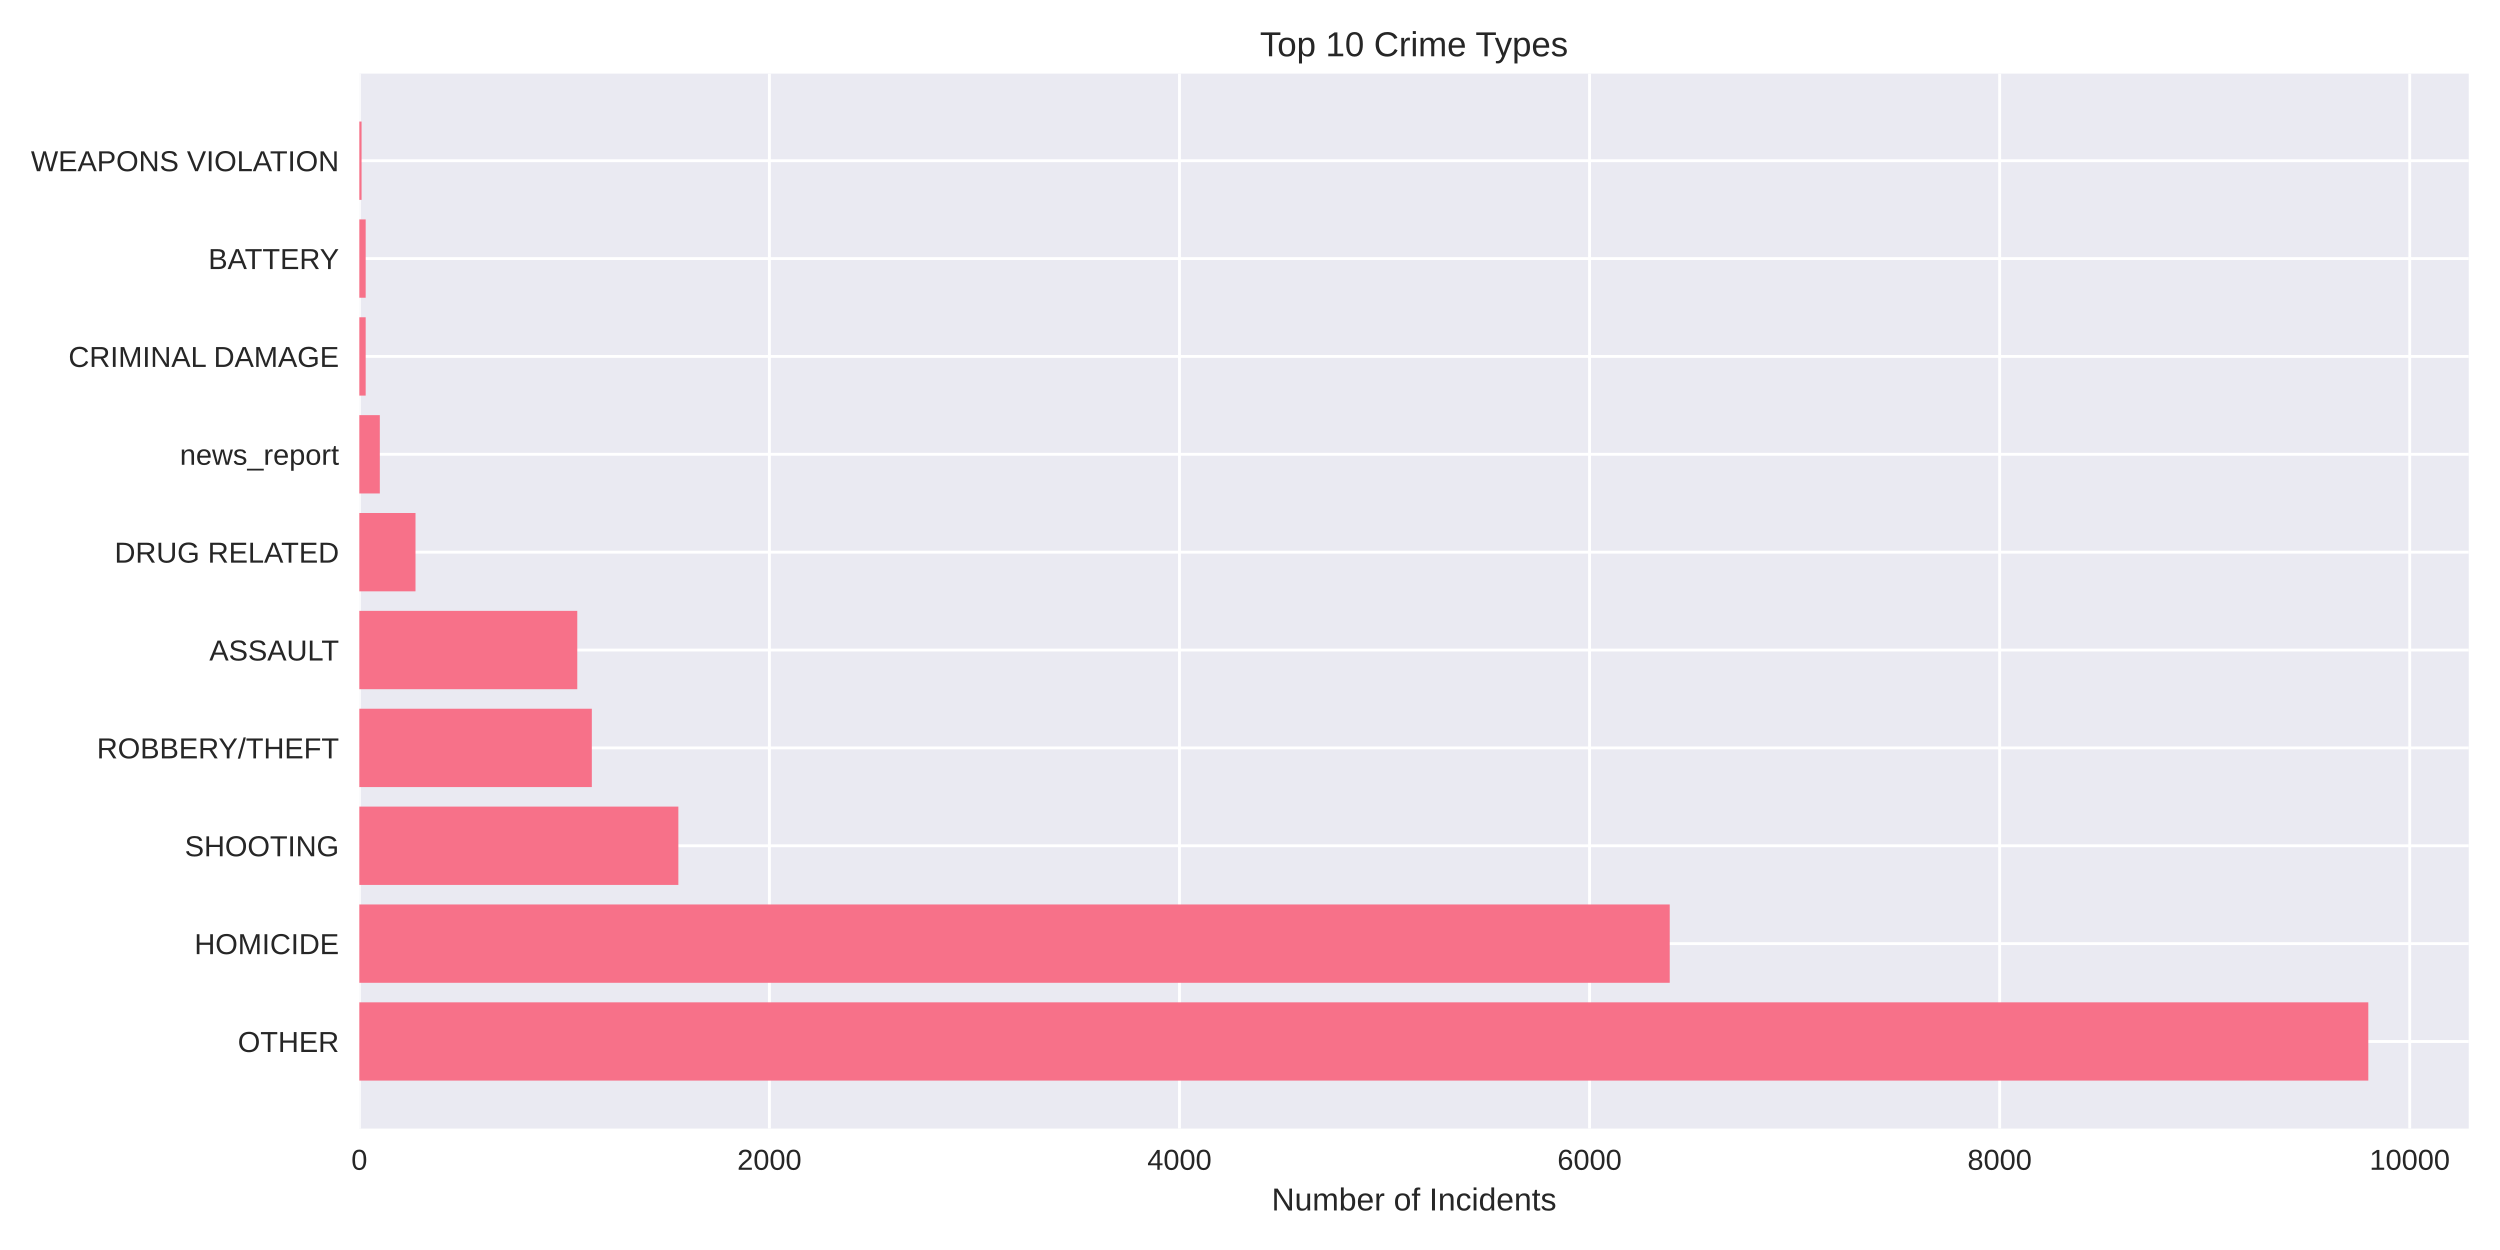
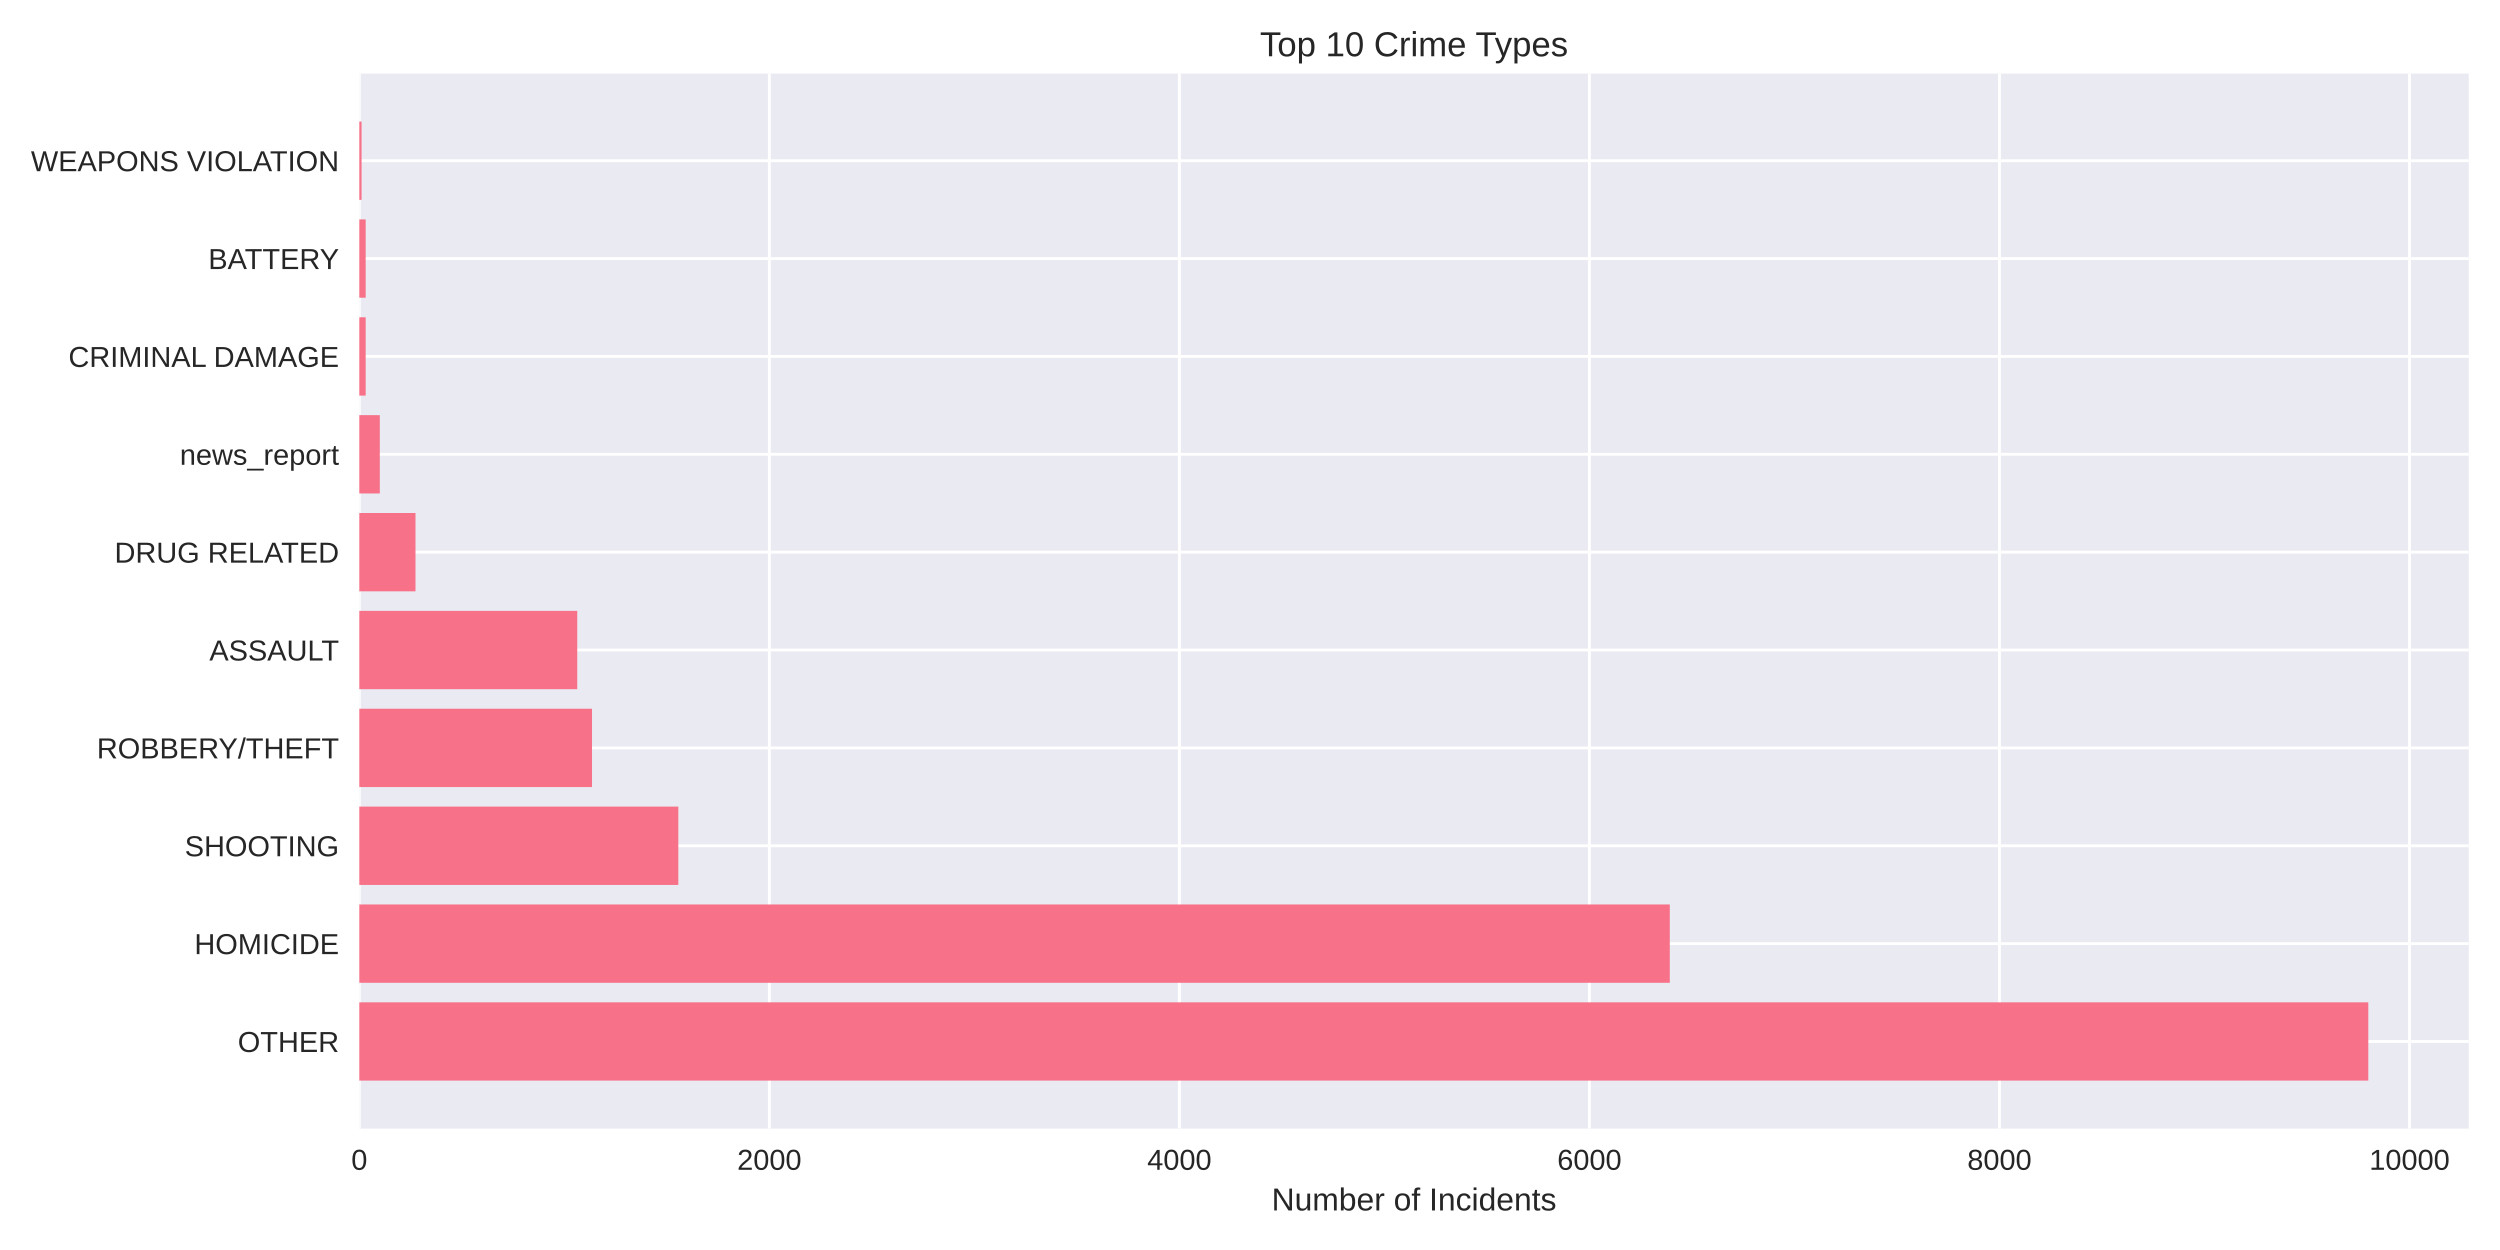
<svg xmlns="http://www.w3.org/2000/svg" width="864pt" height="432pt" viewBox="0 0 864 432" version="1.1">
  <defs>
    <style type="text/css">*{stroke-linejoin: round; stroke-linecap: butt}</style>
  </defs>
  <g id="figure_1">
    <g id="patch_1">
      <path d="M 0 432  L 864 432  L 864 0  L 0 0  z " style="fill: #ffffff" />
    </g>
    <g id="axes_1">
      <g id="patch_2">
        <path d="M 124.18 390.04  L 853.2 390.04  L 853.2 25.44  L 124.18 25.44  z " style="fill: #eaeaf2" />
      </g>
      <g id="matplotlib.axis_1">
        <g id="xtick_1">
          <g id="line2d_1">
-             <path d="M 124.18 390.04  L 124.18 25.44  " clip-path="url(#pcae6d5e30a)" style="fill: none; stroke: #ffffff; stroke-linecap: round" />
+             <path d="M 124.18 390.04  L 124.18 25.44  " clip-path="url(#p536a599ab6)" style="fill: none; stroke: #ffffff; stroke-linecap: round" />
          </g>
          <g id="line2d_2" />
          <g id="text_1">
            <text style="fill: #262626; font: 10px 'Arial', 'Liberation Sans', 'DejaVu Sans', 'Bitstream Vera Sans', sans-serif; text-anchor: middle" x="124.18" y="404.287" transform="rotate(-0 124.18 404.2869)">0</text>
          </g>
        </g>
        <g id="xtick_2">
          <g id="line2d_3">
-             <path d="M 265.904 390.04  L 265.904 25.44  " clip-path="url(#pcae6d5e30a)" style="fill: none; stroke: #ffffff; stroke-linecap: round" />
+             <path d="M 265.889 390.04  L 265.889 25.44  " clip-path="url(#p536a599ab6)" style="fill: none; stroke: #ffffff; stroke-linecap: round" />
          </g>
          <g id="line2d_4" />
          <g id="text_2">
-             <text style="fill: #262626; font: 10px 'Arial', 'Liberation Sans', 'DejaVu Sans', 'Bitstream Vera Sans', sans-serif; text-anchor: middle" x="265.904" y="404.287" transform="rotate(-0 265.9038 404.2869)">2000</text>
+             <text style="fill: #262626; font: 10px 'Arial', 'Liberation Sans', 'DejaVu Sans', 'Bitstream Vera Sans', sans-serif; text-anchor: middle" x="265.889" y="404.287" transform="rotate(-0 265.8893 404.2869)">2000</text>
          </g>
        </g>
        <g id="xtick_3">
          <g id="line2d_5">
-             <path d="M 407.628 390.04  L 407.628 25.44  " clip-path="url(#pcae6d5e30a)" style="fill: none; stroke: #ffffff; stroke-linecap: round" />
+             <path d="M 407.599 390.04  L 407.599 25.44  " clip-path="url(#p536a599ab6)" style="fill: none; stroke: #ffffff; stroke-linecap: round" />
          </g>
          <g id="line2d_6" />
          <g id="text_3">
-             <text style="fill: #262626; font: 10px 'Arial', 'Liberation Sans', 'DejaVu Sans', 'Bitstream Vera Sans', sans-serif; text-anchor: middle" x="407.628" y="404.287" transform="rotate(-0 407.6275 404.2869)">4000</text>
+             <text style="fill: #262626; font: 10px 'Arial', 'Liberation Sans', 'DejaVu Sans', 'Bitstream Vera Sans', sans-serif; text-anchor: middle" x="407.599" y="404.287" transform="rotate(-0 407.5986 404.2869)">4000</text>
          </g>
        </g>
        <g id="xtick_4">
          <g id="line2d_7">
-             <path d="M 549.351 390.04  L 549.351 25.44  " clip-path="url(#pcae6d5e30a)" style="fill: none; stroke: #ffffff; stroke-linecap: round" />
+             <path d="M 549.308 390.04  L 549.308 25.44  " clip-path="url(#p536a599ab6)" style="fill: none; stroke: #ffffff; stroke-linecap: round" />
          </g>
          <g id="line2d_8" />
          <g id="text_4">
-             <text style="fill: #262626; font: 10px 'Arial', 'Liberation Sans', 'DejaVu Sans', 'Bitstream Vera Sans', sans-serif; text-anchor: middle" x="549.351" y="404.287" transform="rotate(-0 549.3513 404.2869)">6000</text>
+             <text style="fill: #262626; font: 10px 'Arial', 'Liberation Sans', 'DejaVu Sans', 'Bitstream Vera Sans', sans-serif; text-anchor: middle" x="549.308" y="404.287" transform="rotate(-0 549.3079 404.2869)">6000</text>
          </g>
        </g>
        <g id="xtick_5">
          <g id="line2d_9">
-             <path d="M 691.075 390.04  L 691.075 25.44  " clip-path="url(#pcae6d5e30a)" style="fill: none; stroke: #ffffff; stroke-linecap: round" />
+             <path d="M 691.017 390.04  L 691.017 25.44  " clip-path="url(#p536a599ab6)" style="fill: none; stroke: #ffffff; stroke-linecap: round" />
          </g>
          <g id="line2d_10" />
          <g id="text_5">
-             <text style="fill: #262626; font: 10px 'Arial', 'Liberation Sans', 'DejaVu Sans', 'Bitstream Vera Sans', sans-serif; text-anchor: middle" x="691.075" y="404.287" transform="rotate(-0 691.0751 404.2869)">8000</text>
+             <text style="fill: #262626; font: 10px 'Arial', 'Liberation Sans', 'DejaVu Sans', 'Bitstream Vera Sans', sans-serif; text-anchor: middle" x="691.017" y="404.287" transform="rotate(-0 691.0172 404.2869)">8000</text>
          </g>
        </g>
        <g id="xtick_6">
          <g id="line2d_11">
-             <path d="M 832.799 390.04  L 832.799 25.44  " clip-path="url(#pcae6d5e30a)" style="fill: none; stroke: #ffffff; stroke-linecap: round" />
+             <path d="M 832.727 390.04  L 832.727 25.44  " clip-path="url(#p536a599ab6)" style="fill: none; stroke: #ffffff; stroke-linecap: round" />
          </g>
          <g id="line2d_12" />
          <g id="text_6">
-             <text style="fill: #262626; font: 10px 'Arial', 'Liberation Sans', 'DejaVu Sans', 'Bitstream Vera Sans', sans-serif; text-anchor: middle" x="832.799" y="404.287" transform="rotate(-0 832.7989 404.2869)">10000</text>
+             <text style="fill: #262626; font: 10px 'Arial', 'Liberation Sans', 'DejaVu Sans', 'Bitstream Vera Sans', sans-serif; text-anchor: middle" x="832.727" y="404.287" transform="rotate(-0 832.7265 404.2869)">10000</text>
          </g>
        </g>
        <g id="text_7">
          <text style="fill: #262626; font: 11px 'Arial', 'Liberation Sans', 'DejaVu Sans', 'Bitstream Vera Sans', sans-serif; text-anchor: middle" x="488.69" y="418.333" transform="rotate(-0 488.69 418.3334)">Number of Incidents</text>
        </g>
      </g>
      <g id="matplotlib.axis_2">
        <g id="ytick_1">
          <g id="line2d_13">
-             <path d="M 124.18 359.939  L 853.2 359.939  " clip-path="url(#pcae6d5e30a)" style="fill: none; stroke: #ffffff; stroke-linecap: round" />
+             <path d="M 124.18 359.939  L 853.2 359.939  " clip-path="url(#p536a599ab6)" style="fill: none; stroke: #ffffff; stroke-linecap: round" />
          </g>
          <g id="line2d_14" />
          <g id="text_8">
            <text style="fill: #262626; font: 10px 'Arial', 'Liberation Sans', 'DejaVu Sans', 'Bitstream Vera Sans', sans-serif; text-anchor: end" x="117.18" y="363.562" transform="rotate(-0 117.18 363.562)">OTHER</text>
          </g>
        </g>
        <g id="ytick_2">
          <g id="line2d_15">
-             <path d="M 124.18 326.117  L 853.2 326.117  " clip-path="url(#pcae6d5e30a)" style="fill: none; stroke: #ffffff; stroke-linecap: round" />
+             <path d="M 124.18 326.117  L 853.2 326.117  " clip-path="url(#p536a599ab6)" style="fill: none; stroke: #ffffff; stroke-linecap: round" />
          </g>
          <g id="line2d_16" />
          <g id="text_9">
            <text style="fill: #262626; font: 10px 'Arial', 'Liberation Sans', 'DejaVu Sans', 'Bitstream Vera Sans', sans-serif; text-anchor: end" x="117.18" y="329.74" transform="rotate(-0 117.18 329.7401)">HOMICIDE</text>
          </g>
        </g>
        <g id="ytick_3">
          <g id="line2d_17">
-             <path d="M 124.18 292.295  L 853.2 292.295  " clip-path="url(#pcae6d5e30a)" style="fill: none; stroke: #ffffff; stroke-linecap: round" />
+             <path d="M 124.18 292.295  L 853.2 292.295  " clip-path="url(#p536a599ab6)" style="fill: none; stroke: #ffffff; stroke-linecap: round" />
          </g>
          <g id="line2d_18" />
          <g id="text_10">
            <text style="fill: #262626; font: 10px 'Arial', 'Liberation Sans', 'DejaVu Sans', 'Bitstream Vera Sans', sans-serif; text-anchor: end" x="117.18" y="295.918" transform="rotate(-0 117.18 295.9182)">SHOOTING</text>
          </g>
        </g>
        <g id="ytick_4">
          <g id="line2d_19">
-             <path d="M 124.18 258.473  L 853.2 258.473  " clip-path="url(#pcae6d5e30a)" style="fill: none; stroke: #ffffff; stroke-linecap: round" />
+             <path d="M 124.18 258.473  L 853.2 258.473  " clip-path="url(#p536a599ab6)" style="fill: none; stroke: #ffffff; stroke-linecap: round" />
          </g>
          <g id="line2d_20" />
          <g id="text_11">
            <text style="fill: #262626; font: 10px 'Arial', 'Liberation Sans', 'DejaVu Sans', 'Bitstream Vera Sans', sans-serif; text-anchor: end" x="117.18" y="262.096" transform="rotate(-0 117.18 262.0963)">ROBBERY/THEFT</text>
          </g>
        </g>
        <g id="ytick_5">
          <g id="line2d_21">
-             <path d="M 124.18 224.651  L 853.2 224.651  " clip-path="url(#pcae6d5e30a)" style="fill: none; stroke: #ffffff; stroke-linecap: round" />
+             <path d="M 124.18 224.651  L 853.2 224.651  " clip-path="url(#p536a599ab6)" style="fill: none; stroke: #ffffff; stroke-linecap: round" />
          </g>
          <g id="line2d_22" />
          <g id="text_12">
            <text style="fill: #262626; font: 10px 'Arial', 'Liberation Sans', 'DejaVu Sans', 'Bitstream Vera Sans', sans-serif; text-anchor: end" x="117.18" y="228.274" transform="rotate(-0 117.18 228.2744)">ASSAULT</text>
          </g>
        </g>
        <g id="ytick_6">
          <g id="line2d_23">
-             <path d="M 124.18 190.829  L 853.2 190.829  " clip-path="url(#pcae6d5e30a)" style="fill: none; stroke: #ffffff; stroke-linecap: round" />
+             <path d="M 124.18 190.829  L 853.2 190.829  " clip-path="url(#p536a599ab6)" style="fill: none; stroke: #ffffff; stroke-linecap: round" />
          </g>
          <g id="line2d_24" />
          <g id="text_13">
            <text style="fill: #262626; font: 10px 'Arial', 'Liberation Sans', 'DejaVu Sans', 'Bitstream Vera Sans', sans-serif; text-anchor: end" x="117.18" y="194.452" transform="rotate(-0 117.18 194.4525)">DRUG RELATED</text>
          </g>
        </g>
        <g id="ytick_7">
          <g id="line2d_25">
-             <path d="M 124.18 157.007  L 853.2 157.007  " clip-path="url(#pcae6d5e30a)" style="fill: none; stroke: #ffffff; stroke-linecap: round" />
+             <path d="M 124.18 157.007  L 853.2 157.007  " clip-path="url(#p536a599ab6)" style="fill: none; stroke: #ffffff; stroke-linecap: round" />
          </g>
          <g id="line2d_26" />
          <g id="text_14">
            <text style="fill: #262626; font: 10px 'Arial', 'Liberation Sans', 'DejaVu Sans', 'Bitstream Vera Sans', sans-serif; text-anchor: end" x="117.18" y="160.631" transform="rotate(-0 117.18 160.6306)">news_report</text>
          </g>
        </g>
        <g id="ytick_8">
          <g id="line2d_27">
-             <path d="M 124.18 123.185  L 853.2 123.185  " clip-path="url(#pcae6d5e30a)" style="fill: none; stroke: #ffffff; stroke-linecap: round" />
+             <path d="M 124.18 123.185  L 853.2 123.185  " clip-path="url(#p536a599ab6)" style="fill: none; stroke: #ffffff; stroke-linecap: round" />
          </g>
          <g id="line2d_28" />
          <g id="text_15">
            <text style="fill: #262626; font: 10px 'Arial', 'Liberation Sans', 'DejaVu Sans', 'Bitstream Vera Sans', sans-serif; text-anchor: end" x="117.18" y="126.809" transform="rotate(-0 117.18 126.8087)">CRIMINAL DAMAGE</text>
          </g>
        </g>
        <g id="ytick_9">
          <g id="line2d_29">
-             <path d="M 124.18 89.363  L 853.2 89.363  " clip-path="url(#pcae6d5e30a)" style="fill: none; stroke: #ffffff; stroke-linecap: round" />
+             <path d="M 124.18 89.363  L 853.2 89.363  " clip-path="url(#p536a599ab6)" style="fill: none; stroke: #ffffff; stroke-linecap: round" />
          </g>
          <g id="line2d_30" />
          <g id="text_16">
            <text style="fill: #262626; font: 10px 'Arial', 'Liberation Sans', 'DejaVu Sans', 'Bitstream Vera Sans', sans-serif; text-anchor: end" x="117.18" y="92.987" transform="rotate(-0 117.18 92.98681)">BATTERY</text>
          </g>
        </g>
        <g id="ytick_10">
          <g id="line2d_31">
-             <path d="M 124.18 55.541  L 853.2 55.541  " clip-path="url(#pcae6d5e30a)" style="fill: none; stroke: #ffffff; stroke-linecap: round" />
+             <path d="M 124.18 55.541  L 853.2 55.541  " clip-path="url(#p536a599ab6)" style="fill: none; stroke: #ffffff; stroke-linecap: round" />
          </g>
          <g id="line2d_32" />
          <g id="text_17">
            <text style="fill: #262626; font: 10px 'Arial', 'Liberation Sans', 'DejaVu Sans', 'Bitstream Vera Sans', sans-serif; text-anchor: end" x="117.18" y="59.165" transform="rotate(-0 117.18 59.16492)">WEAPONS VIOLATION</text>
          </g>
        </g>
      </g>
      <g id="patch_3">
-         <path d="M 124.18 373.467  L 818.485 373.467  L 818.485 346.41  L 124.18 346.41  z " clip-path="url(#pcae6d5e30a)" style="fill: #f77189" />
+         <path d="M 124.18 373.467  L 818.485 373.467  L 818.485 346.41  L 124.18 346.41  z " clip-path="url(#p536a599ab6)" style="fill: #f77189" />
      </g>
      <g id="patch_4">
-         <path d="M 124.18 339.645  L 577.058 339.645  L 577.058 312.588  L 124.18 312.588  z " clip-path="url(#pcae6d5e30a)" style="fill: #f77189" />
+         <path d="M 124.18 339.645  L 577.083 339.645  L 577.083 312.588  L 124.18 312.588  z " clip-path="url(#p536a599ab6)" style="fill: #f77189" />
      </g>
      <g id="patch_5">
-         <path d="M 124.18 305.823  L 234.441 305.823  L 234.441 278.766  L 124.18 278.766  z " clip-path="url(#pcae6d5e30a)" style="fill: #f77189" />
+         <path d="M 124.18 305.823  L 234.43 305.823  L 234.43 278.766  L 124.18 278.766  z " clip-path="url(#p536a599ab6)" style="fill: #f77189" />
      </g>
      <g id="patch_6">
-         <path d="M 124.18 272.002  L 204.537 272.002  L 204.537 244.944  L 124.18 244.944  z " clip-path="url(#pcae6d5e30a)" style="fill: #f77189" />
+         <path d="M 124.18 272.002  L 204.6 272.002  L 204.6 244.944  L 124.18 244.944  z " clip-path="url(#p536a599ab6)" style="fill: #f77189" />
      </g>
      <g id="patch_7">
-         <path d="M 124.18 238.18  L 199.506 238.18  L 199.506 211.122  L 124.18 211.122  z " clip-path="url(#pcae6d5e30a)" style="fill: #f77189" />
+         <path d="M 124.18 238.18  L 199.498 238.18  L 199.498 211.122  L 124.18 211.122  z " clip-path="url(#p536a599ab6)" style="fill: #f77189" />
      </g>
      <g id="patch_8">
-         <path d="M 124.18 204.358  L 143.596 204.358  L 143.596 177.3  L 124.18 177.3  z " clip-path="url(#pcae6d5e30a)" style="fill: #f77189" />
+         <path d="M 124.18 204.358  L 143.594 204.358  L 143.594 177.3  L 124.18 177.3  z " clip-path="url(#p536a599ab6)" style="fill: #f77189" />
      </g>
      <g id="patch_9">
-         <path d="M 124.18 170.536  L 131.266 170.536  L 131.266 143.478  L 124.18 143.478  z " clip-path="url(#pcae6d5e30a)" style="fill: #f77189" />
+         <path d="M 124.18 170.536  L 131.265 170.536  L 131.265 143.478  L 124.18 143.478  z " clip-path="url(#p536a599ab6)" style="fill: #f77189" />
      </g>
      <g id="patch_10">
-         <path d="M 124.18 136.714  L 126.377 136.714  L 126.377 109.657  L 124.18 109.657  z " clip-path="url(#pcae6d5e30a)" style="fill: #f77189" />
+         <path d="M 124.18 136.714  L 126.376 136.714  L 126.376 109.657  L 124.18 109.657  z " clip-path="url(#p536a599ab6)" style="fill: #f77189" />
      </g>
      <g id="patch_11">
-         <path d="M 124.18 102.892  L 126.377 102.892  L 126.377 75.835  L 124.18 75.835  z " clip-path="url(#pcae6d5e30a)" style="fill: #f77189" />
+         <path d="M 124.18 102.892  L 126.376 102.892  L 126.376 75.835  L 124.18 75.835  z " clip-path="url(#p536a599ab6)" style="fill: #f77189" />
      </g>
      <g id="patch_12">
-         <path d="M 124.18 69.07  L 124.959 69.07  L 124.959 42.013  L 124.18 42.013  z " clip-path="url(#pcae6d5e30a)" style="fill: #f77189" />
+         <path d="M 124.18 69.07  L 124.959 69.07  L 124.959 42.013  L 124.18 42.013  z " clip-path="url(#p536a599ab6)" style="fill: #f77189" />
      </g>
      <g id="patch_13">
        <path d="M 124.18 390.04  L 124.18 25.44  " style="fill: none" />
      </g>
      <g id="patch_14">
        <path d="M 853.2 390.04  L 853.2 25.44  " style="fill: none" />
      </g>
      <g id="patch_15">
        <path d="M 124.18 390.04  L 853.2 390.04  " style="fill: none" />
      </g>
      <g id="patch_16">
        <path d="M 124.18 25.44  L 853.2 25.44  " style="fill: none" />
      </g>
      <g id="text_18">
        <text style="fill: #262626; font: 12px 'Arial', 'Liberation Sans', 'DejaVu Sans', 'Bitstream Vera Sans', sans-serif; text-anchor: middle" x="488.69" y="19.44" transform="rotate(-0 488.69 19.44)">Top 10 Crime Types</text>
      </g>
    </g>
  </g>
  <defs>
-     <clipPath id="pcae6d5e30a">
+     <clipPath id="p536a599ab6">
      <rect x="124.18" y="25.44" width="729.02" height="364.6" />
    </clipPath>
  </defs>
</svg>
